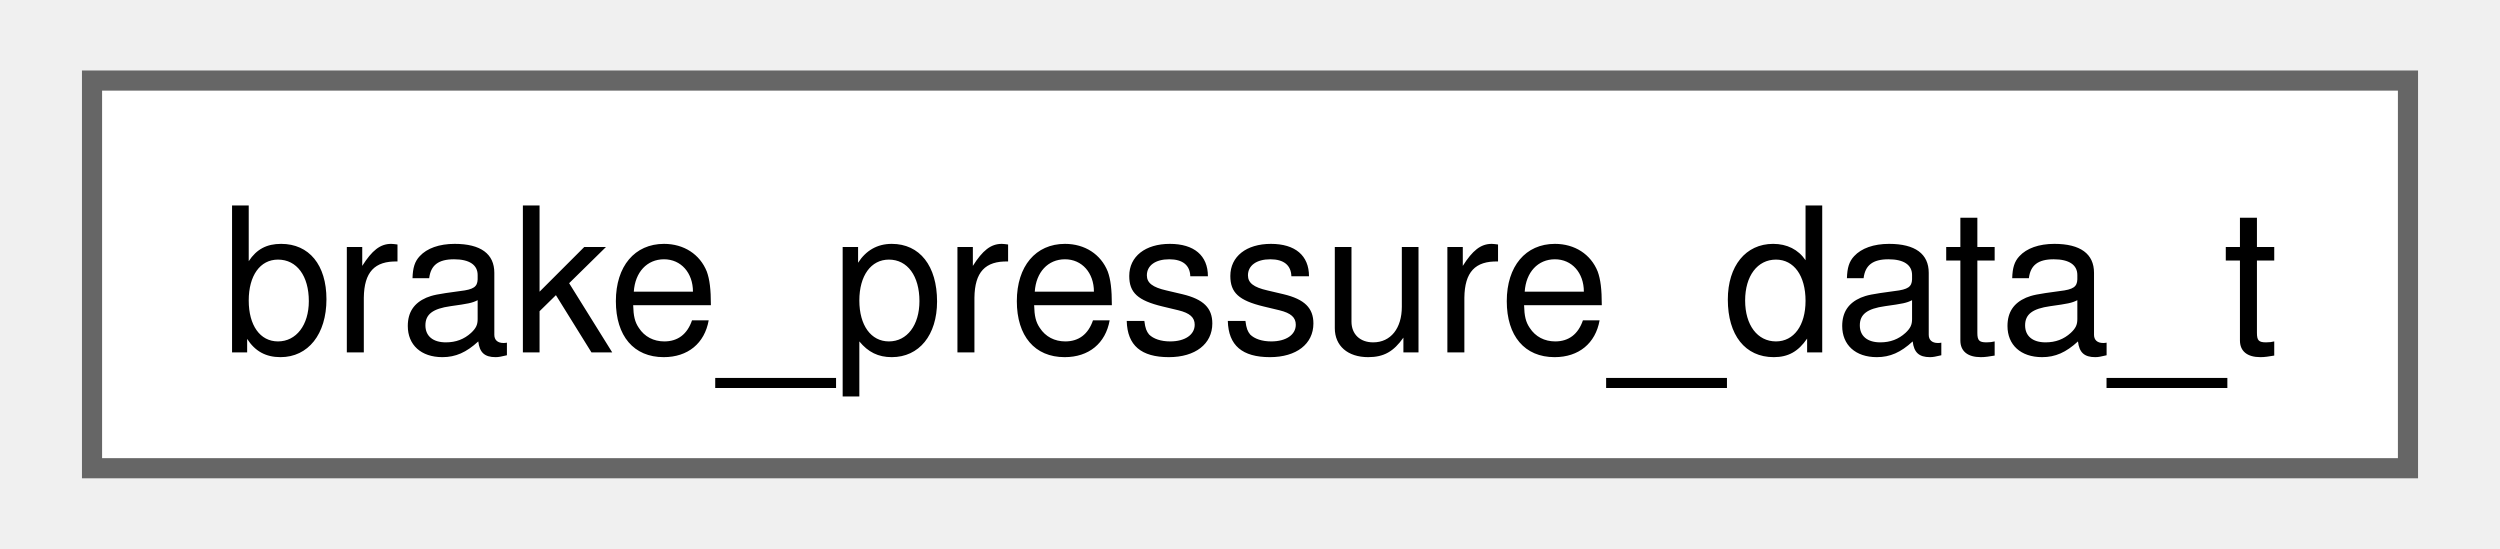
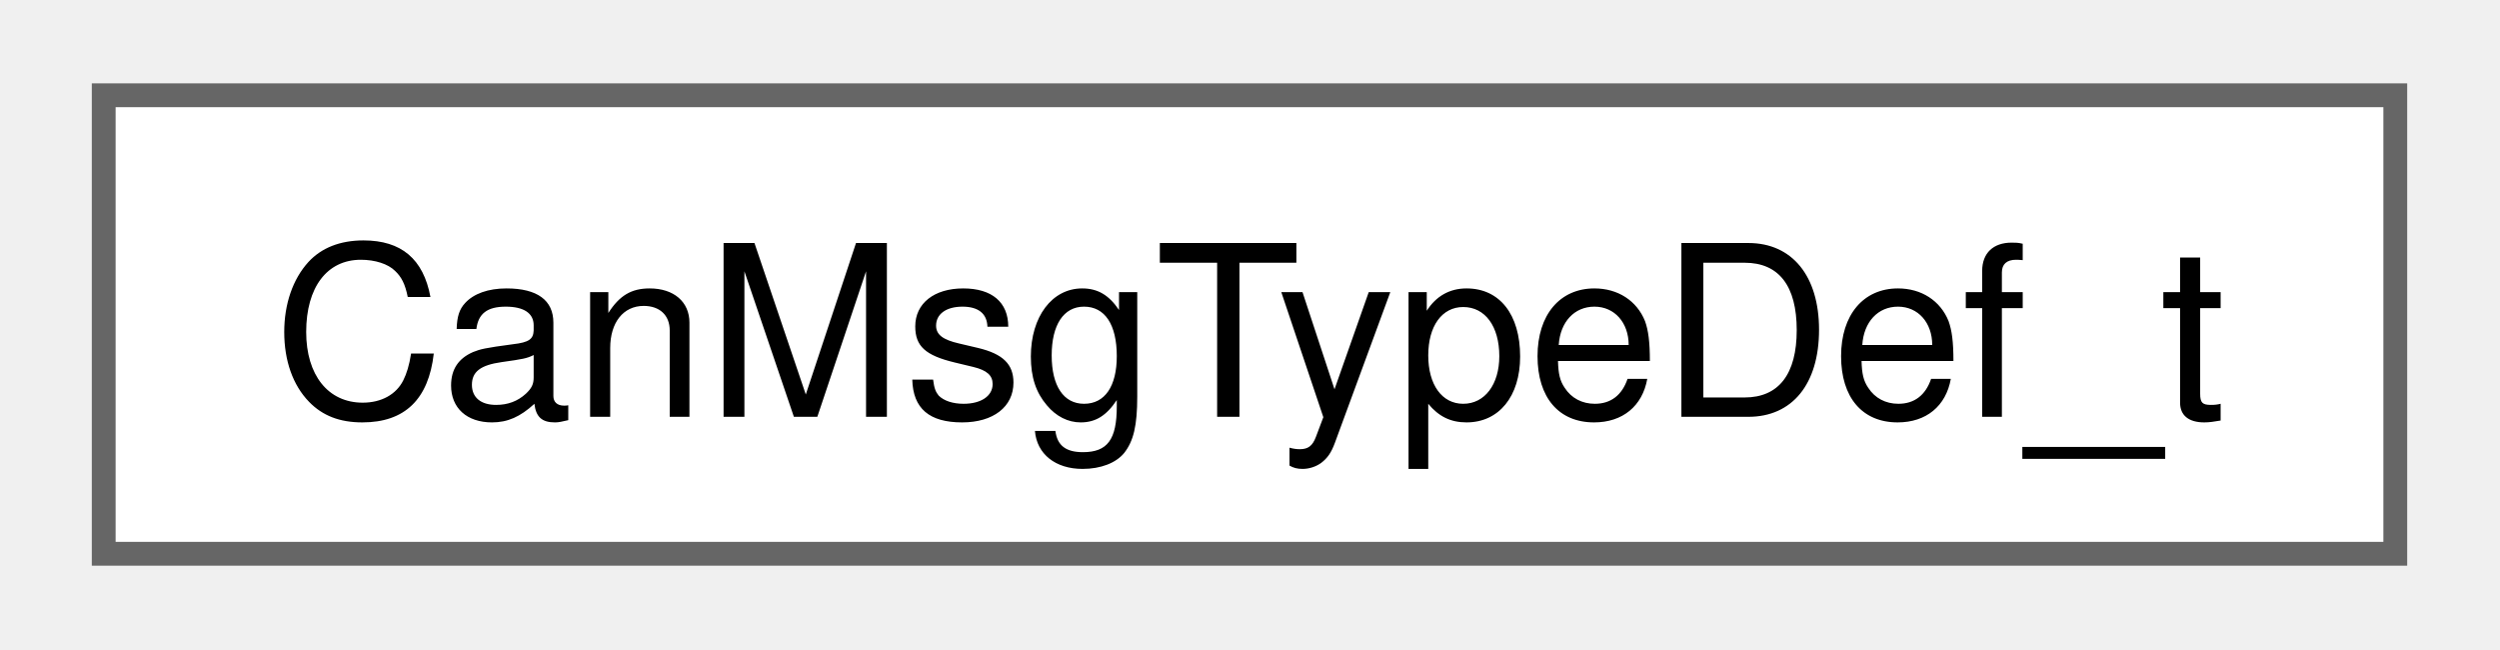
- <svg xmlns="http://www.w3.org/2000/svg" xmlns:xlink="http://www.w3.org/1999/xlink" width="123pt" height="27pt" viewBox="0.00 0.00 123.00 27.25">
+ <svg xmlns="http://www.w3.org/2000/svg" xmlns:xlink="http://www.w3.org/1999/xlink" width="104pt" height="27pt" viewBox="0.00 0.00 104.25 27.25">
  <g id="graph0" class="graph" transform="scale(1 1) rotate(0) translate(4 23.25)">
    <g id="Node000000" class="node">
      <g id="a_Node000000">
-         <a xlink:href="structbrake__pressure__data__t.html" target="_top" xlink:title=" ">
-           <polygon fill="white" stroke="#666666" points="115,-19.25 0,-19.25 0,0 115,0 115,-19.25" />
-           <text text-anchor="middle" x="57.5" y="-5.75" font-family="Helvetica,sans-Serif" font-size="10.00">brake_pressure_data_t</text>
+         <a xlink:href="structCanMsgTypeDef__t.html" target="_top" xlink:title="Classic CAN frame.">
+           <polygon fill="white" stroke="#666666" points="96.25,-19.25 0,-19.25 0,0 96.25,0 96.25,-19.25" />
+           <text text-anchor="middle" x="48.12" y="-5.75" font-family="Helvetica,sans-Serif" font-size="10.00">CanMsgTypeDef_t</text>
        </a>
      </g>
    </g>
  </g>
</svg>
